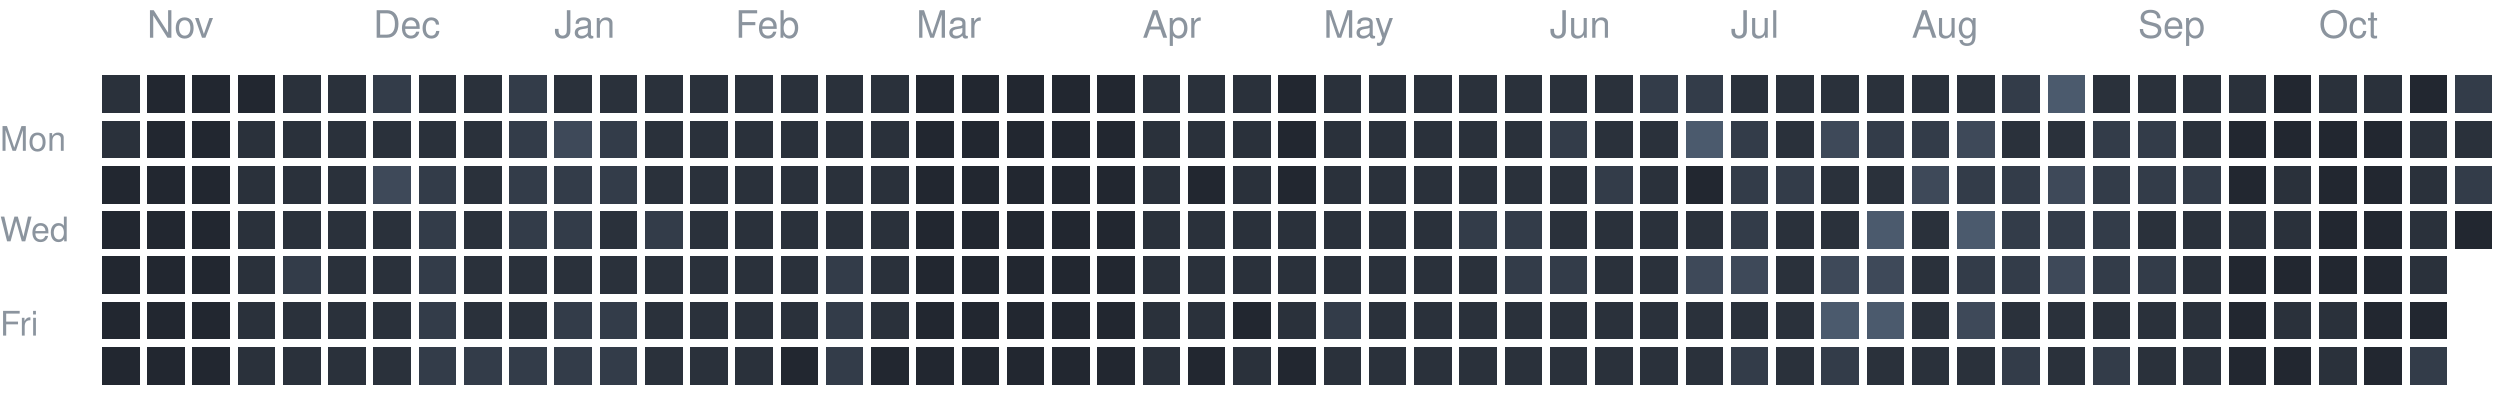
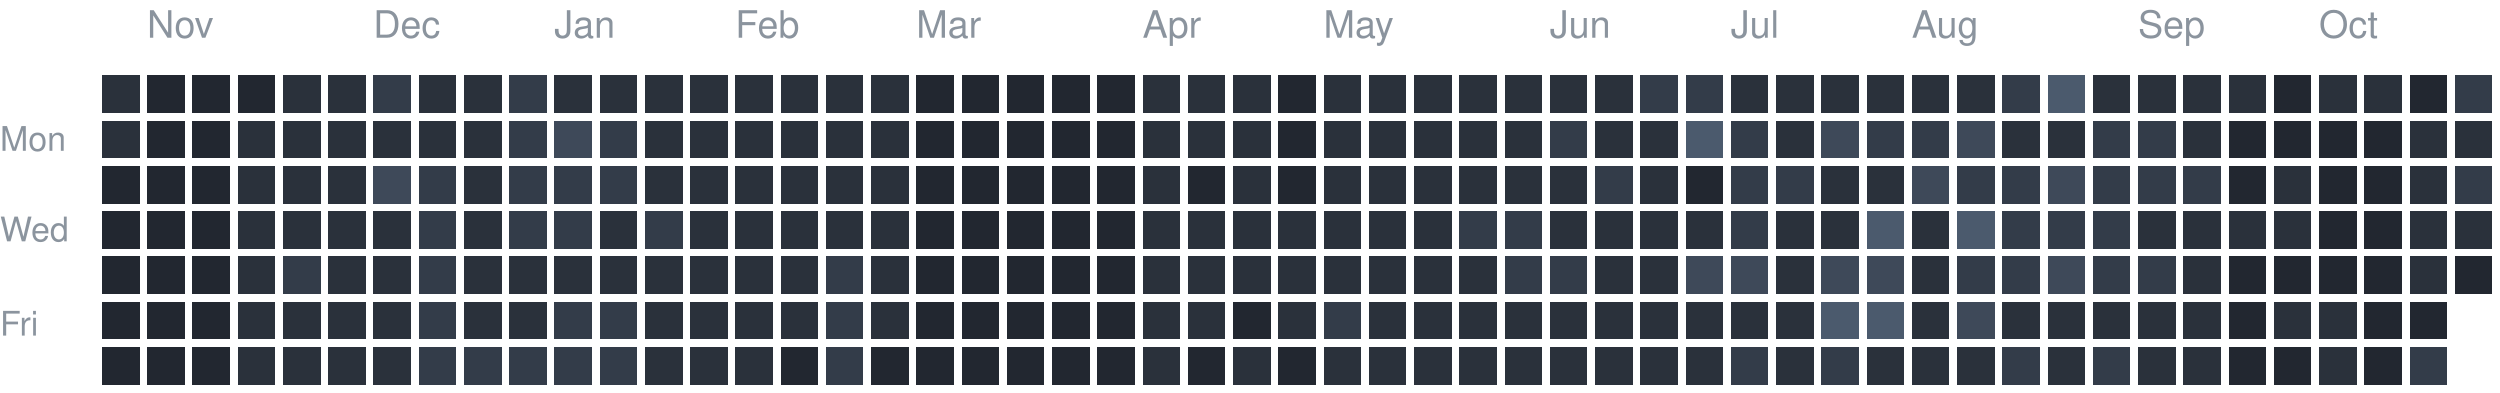
<svg xmlns="http://www.w3.org/2000/svg" version="1.1" width="663" height="104">
  <rect style="fill:#2a313b;shape-rendering:crispedges" data-score="1" data-date="2025-10-26" x="27" y="20" width="10" height="10" />
  <rect style="fill:#222730;shape-rendering:crispedges" data-score="0" data-date="2025-11-02" x="39" y="20" width="10" height="10" />
  <rect style="fill:#222730;shape-rendering:crispedges" data-score="0" data-date="2025-11-09" x="51" y="20" width="10" height="10" />
  <rect style="fill:#222730;shape-rendering:crispedges" data-score="0" data-date="2025-11-16" x="63" y="20" width="10" height="10" />
  <rect style="fill:#2a313b;shape-rendering:crispedges" data-score="1" data-date="2025-11-23" x="75" y="20" width="10" height="10" />
  <rect style="fill:#2a313b;shape-rendering:crispedges" data-score="1" data-date="2025-11-30" x="87" y="20" width="10" height="10" />
  <rect style="fill:#333c49;shape-rendering:crispedges" data-score="2" data-date="2025-12-07" x="99" y="20" width="10" height="10" />
  <rect style="fill:#2a313b;shape-rendering:crispedges" data-score="1" data-date="2025-12-14" x="111" y="20" width="10" height="10" />
  <rect style="fill:#2a313b;shape-rendering:crispedges" data-score="1" data-date="2025-12-21" x="123" y="20" width="10" height="10" />
  <rect style="fill:#333c49;shape-rendering:crispedges" data-score="2" data-date="2025-12-28" x="135" y="20" width="10" height="10" />
  <rect style="fill:#2a313b;shape-rendering:crispedges" data-score="1" data-date="2026-01-04" x="147" y="20" width="10" height="10" />
  <rect style="fill:#2a313b;shape-rendering:crispedges" data-score="1" data-date="2026-01-11" x="159" y="20" width="10" height="10" />
  <rect style="fill:#2a313b;shape-rendering:crispedges" data-score="1" data-date="2026-01-18" x="171" y="20" width="10" height="10" />
  <rect style="fill:#2a313b;shape-rendering:crispedges" data-score="1" data-date="2026-01-25" x="183" y="20" width="10" height="10" />
  <rect style="fill:#2a313b;shape-rendering:crispedges" data-score="1" data-date="2026-02-01" x="195" y="20" width="10" height="10" />
  <rect style="fill:#2a313b;shape-rendering:crispedges" data-score="1" data-date="2026-02-08" x="207" y="20" width="10" height="10" />
  <rect style="fill:#2a313b;shape-rendering:crispedges" data-score="1" data-date="2026-02-15" x="219" y="20" width="10" height="10" />
  <rect style="fill:#2a313b;shape-rendering:crispedges" data-score="1" data-date="2026-02-22" x="231" y="20" width="10" height="10" />
  <rect style="fill:#222730;shape-rendering:crispedges" data-score="0" data-date="2026-03-01" x="243" y="20" width="10" height="10" />
  <rect style="fill:#222730;shape-rendering:crispedges" data-score="0" data-date="2026-03-08" x="255" y="20" width="10" height="10" />
  <rect style="fill:#222730;shape-rendering:crispedges" data-score="0" data-date="2026-03-15" x="267" y="20" width="10" height="10" />
  <rect style="fill:#222730;shape-rendering:crispedges" data-score="0" data-date="2026-03-22" x="279" y="20" width="10" height="10" />
  <rect style="fill:#222730;shape-rendering:crispedges" data-score="0" data-date="2026-03-29" x="291" y="20" width="10" height="10" />
  <rect style="fill:#2a313b;shape-rendering:crispedges" data-score="1" data-date="2026-04-05" x="303" y="20" width="10" height="10" />
  <rect style="fill:#2a313b;shape-rendering:crispedges" data-score="1" data-date="2026-04-12" x="315" y="20" width="10" height="10" />
  <rect style="fill:#2a313b;shape-rendering:crispedges" data-score="1" data-date="2026-04-19" x="327" y="20" width="10" height="10" />
  <rect style="fill:#222730;shape-rendering:crispedges" data-score="0" data-date="2026-04-26" x="339" y="20" width="10" height="10" />
  <rect style="fill:#2a313b;shape-rendering:crispedges" data-score="1" data-date="2026-05-03" x="351" y="20" width="10" height="10" />
  <rect style="fill:#2a313b;shape-rendering:crispedges" data-score="1" data-date="2026-05-10" x="363" y="20" width="10" height="10" />
  <rect style="fill:#2a313b;shape-rendering:crispedges" data-score="1" data-date="2026-05-17" x="375" y="20" width="10" height="10" />
  <rect style="fill:#2a313b;shape-rendering:crispedges" data-score="1" data-date="2026-05-24" x="387" y="20" width="10" height="10" />
  <rect style="fill:#2a313b;shape-rendering:crispedges" data-score="1" data-date="2026-05-31" x="399" y="20" width="10" height="10" />
  <rect style="fill:#2a313b;shape-rendering:crispedges" data-score="1" data-date="2026-06-07" x="411" y="20" width="10" height="10" />
  <rect style="fill:#2a313b;shape-rendering:crispedges" data-score="1" data-date="2026-06-14" x="423" y="20" width="10" height="10" />
  <rect style="fill:#333c49;shape-rendering:crispedges" data-score="2" data-date="2026-06-21" x="435" y="20" width="10" height="10" />
  <rect style="fill:#333c49;shape-rendering:crispedges" data-score="2" data-date="2026-06-28" x="447" y="20" width="10" height="10" />
  <rect style="fill:#2a313b;shape-rendering:crispedges" data-score="1" data-date="2026-07-05" x="459" y="20" width="10" height="10" />
  <rect style="fill:#2a313b;shape-rendering:crispedges" data-score="1" data-date="2026-07-12" x="471" y="20" width="10" height="10" />
  <rect style="fill:#2a313b;shape-rendering:crispedges" data-score="1" data-date="2026-07-19" x="483" y="20" width="10" height="10" />
  <rect style="fill:#2a313b;shape-rendering:crispedges" data-score="1" data-date="2026-07-26" x="495" y="20" width="10" height="10" />
  <rect style="fill:#2a313b;shape-rendering:crispedges" data-score="1" data-date="2026-08-02" x="507" y="20" width="10" height="10" />
  <rect style="fill:#2a313b;shape-rendering:crispedges" data-score="1" data-date="2026-08-09" x="519" y="20" width="10" height="10" />
  <rect style="fill:#333c49;shape-rendering:crispedges" data-score="2" data-date="2026-08-16" x="531" y="20" width="10" height="10" />
  <rect style="fill:#4b5a6d;shape-rendering:crispedges" data-score="4" data-date="2026-08-23" x="543" y="20" width="10" height="10" />
  <rect style="fill:#2a313b;shape-rendering:crispedges" data-score="1" data-date="2026-08-30" x="555" y="20" width="10" height="10" />
  <rect style="fill:#2a313b;shape-rendering:crispedges" data-score="1" data-date="2026-09-06" x="567" y="20" width="10" height="10" />
  <rect style="fill:#2a313b;shape-rendering:crispedges" data-score="1" data-date="2026-09-13" x="579" y="20" width="10" height="10" />
  <rect style="fill:#2a313b;shape-rendering:crispedges" data-score="1" data-date="2026-09-20" x="591" y="20" width="10" height="10" />
  <rect style="fill:#222730;shape-rendering:crispedges" data-score="0" data-date="2026-09-27" x="603" y="20" width="10" height="10" />
  <rect style="fill:#2a313b;shape-rendering:crispedges" data-score="1" data-date="2026-10-04" x="615" y="20" width="10" height="10" />
  <rect style="fill:#2a313b;shape-rendering:crispedges" data-score="1" data-date="2026-10-11" x="627" y="20" width="10" height="10" />
  <rect style="fill:#222730;shape-rendering:crispedges" data-score="0" data-date="2026-10-18" x="639" y="20" width="10" height="10" />
  <rect style="fill:#333c49;shape-rendering:crispedges" data-score="2" data-date="2026-10-25" x="651" y="20" width="10" height="10" />
  <rect style="fill:#2a313b;shape-rendering:crispedges" data-score="1" data-date="2025-10-27" x="27" y="32" width="10" height="10" />
  <rect style="fill:#222730;shape-rendering:crispedges" data-score="0" data-date="2025-11-03" x="39" y="32" width="10" height="10" />
  <rect style="fill:#222730;shape-rendering:crispedges" data-score="0" data-date="2025-11-10" x="51" y="32" width="10" height="10" />
  <rect style="fill:#2a313b;shape-rendering:crispedges" data-score="1" data-date="2025-11-17" x="63" y="32" width="10" height="10" />
  <rect style="fill:#2a313b;shape-rendering:crispedges" data-score="1" data-date="2025-11-24" x="75" y="32" width="10" height="10" />
  <rect style="fill:#2a313b;shape-rendering:crispedges" data-score="1" data-date="2025-12-01" x="87" y="32" width="10" height="10" />
  <rect style="fill:#2a313b;shape-rendering:crispedges" data-score="1" data-date="2025-12-08" x="99" y="32" width="10" height="10" />
  <rect style="fill:#2a313b;shape-rendering:crispedges" data-score="1" data-date="2025-12-15" x="111" y="32" width="10" height="10" />
  <rect style="fill:#2a313b;shape-rendering:crispedges" data-score="1" data-date="2025-12-22" x="123" y="32" width="10" height="10" />
  <rect style="fill:#333c49;shape-rendering:crispedges" data-score="2" data-date="2025-12-29" x="135" y="32" width="10" height="10" />
  <rect style="fill:#3e4959;shape-rendering:crispedges" data-score="3" data-date="2026-01-05" x="147" y="32" width="10" height="10" />
  <rect style="fill:#333c49;shape-rendering:crispedges" data-score="2" data-date="2026-01-12" x="159" y="32" width="10" height="10" />
  <rect style="fill:#2a313b;shape-rendering:crispedges" data-score="1" data-date="2026-01-19" x="171" y="32" width="10" height="10" />
  <rect style="fill:#2a313b;shape-rendering:crispedges" data-score="1" data-date="2026-01-26" x="183" y="32" width="10" height="10" />
  <rect style="fill:#2a313b;shape-rendering:crispedges" data-score="1" data-date="2026-02-02" x="195" y="32" width="10" height="10" />
  <rect style="fill:#2a313b;shape-rendering:crispedges" data-score="1" data-date="2026-02-09" x="207" y="32" width="10" height="10" />
  <rect style="fill:#2a313b;shape-rendering:crispedges" data-score="1" data-date="2026-02-16" x="219" y="32" width="10" height="10" />
  <rect style="fill:#2a313b;shape-rendering:crispedges" data-score="1" data-date="2026-02-23" x="231" y="32" width="10" height="10" />
  <rect style="fill:#222730;shape-rendering:crispedges" data-score="0" data-date="2026-03-02" x="243" y="32" width="10" height="10" />
  <rect style="fill:#222730;shape-rendering:crispedges" data-score="0" data-date="2026-03-09" x="255" y="32" width="10" height="10" />
  <rect style="fill:#222730;shape-rendering:crispedges" data-score="0" data-date="2026-03-16" x="267" y="32" width="10" height="10" />
  <rect style="fill:#222730;shape-rendering:crispedges" data-score="0" data-date="2026-03-23" x="279" y="32" width="10" height="10" />
  <rect style="fill:#222730;shape-rendering:crispedges" data-score="0" data-date="2026-03-30" x="291" y="32" width="10" height="10" />
  <rect style="fill:#2a313b;shape-rendering:crispedges" data-score="1" data-date="2026-04-06" x="303" y="32" width="10" height="10" />
  <rect style="fill:#2a313b;shape-rendering:crispedges" data-score="1" data-date="2026-04-13" x="315" y="32" width="10" height="10" />
  <rect style="fill:#2a313b;shape-rendering:crispedges" data-score="1" data-date="2026-04-20" x="327" y="32" width="10" height="10" />
  <rect style="fill:#222730;shape-rendering:crispedges" data-score="0" data-date="2026-04-27" x="339" y="32" width="10" height="10" />
  <rect style="fill:#2a313b;shape-rendering:crispedges" data-score="1" data-date="2026-05-04" x="351" y="32" width="10" height="10" />
  <rect style="fill:#2a313b;shape-rendering:crispedges" data-score="1" data-date="2026-05-11" x="363" y="32" width="10" height="10" />
  <rect style="fill:#2a313b;shape-rendering:crispedges" data-score="1" data-date="2026-05-18" x="375" y="32" width="10" height="10" />
  <rect style="fill:#2a313b;shape-rendering:crispedges" data-score="1" data-date="2026-05-25" x="387" y="32" width="10" height="10" />
  <rect style="fill:#2a313b;shape-rendering:crispedges" data-score="1" data-date="2026-06-01" x="399" y="32" width="10" height="10" />
  <rect style="fill:#333c49;shape-rendering:crispedges" data-score="2" data-date="2026-06-08" x="411" y="32" width="10" height="10" />
  <rect style="fill:#2a313b;shape-rendering:crispedges" data-score="1" data-date="2026-06-15" x="423" y="32" width="10" height="10" />
  <rect style="fill:#2a313b;shape-rendering:crispedges" data-score="1" data-date="2026-06-22" x="435" y="32" width="10" height="10" />
  <rect style="fill:#4b5a6d;shape-rendering:crispedges" data-score="4" data-date="2026-06-29" x="447" y="32" width="10" height="10" />
  <rect style="fill:#333c49;shape-rendering:crispedges" data-score="2" data-date="2026-07-06" x="459" y="32" width="10" height="10" />
  <rect style="fill:#2a313b;shape-rendering:crispedges" data-score="1" data-date="2026-07-13" x="471" y="32" width="10" height="10" />
  <rect style="fill:#3e4959;shape-rendering:crispedges" data-score="3" data-date="2026-07-20" x="483" y="32" width="10" height="10" />
  <rect style="fill:#333c49;shape-rendering:crispedges" data-score="2" data-date="2026-07-27" x="495" y="32" width="10" height="10" />
  <rect style="fill:#333c49;shape-rendering:crispedges" data-score="2" data-date="2026-08-03" x="507" y="32" width="10" height="10" />
  <rect style="fill:#3e4959;shape-rendering:crispedges" data-score="3" data-date="2026-08-10" x="519" y="32" width="10" height="10" />
  <rect style="fill:#2a313b;shape-rendering:crispedges" data-score="1" data-date="2026-08-17" x="531" y="32" width="10" height="10" />
  <rect style="fill:#2a313b;shape-rendering:crispedges" data-score="1" data-date="2026-08-24" x="543" y="32" width="10" height="10" />
  <rect style="fill:#333c49;shape-rendering:crispedges" data-score="2" data-date="2026-08-31" x="555" y="32" width="10" height="10" />
  <rect style="fill:#333c49;shape-rendering:crispedges" data-score="2" data-date="2026-09-07" x="567" y="32" width="10" height="10" />
  <rect style="fill:#2a313b;shape-rendering:crispedges" data-score="1" data-date="2026-09-14" x="579" y="32" width="10" height="10" />
  <rect style="fill:#222730;shape-rendering:crispedges" data-score="0" data-date="2026-09-21" x="591" y="32" width="10" height="10" />
  <rect style="fill:#222730;shape-rendering:crispedges" data-score="0" data-date="2026-09-28" x="603" y="32" width="10" height="10" />
  <rect style="fill:#222730;shape-rendering:crispedges" data-score="0" data-date="2026-10-05" x="615" y="32" width="10" height="10" />
  <rect style="fill:#222730;shape-rendering:crispedges" data-score="0" data-date="2026-10-12" x="627" y="32" width="10" height="10" />
  <rect style="fill:#2a313b;shape-rendering:crispedges" data-score="1" data-date="2026-10-19" x="639" y="32" width="10" height="10" />
  <rect style="fill:#2a313b;shape-rendering:crispedges" data-score="1" data-date="2026-10-26" x="651" y="32" width="10" height="10" />
  <rect style="fill:#222730;shape-rendering:crispedges" data-score="0" data-date="2025-10-28" x="27" y="44" width="10" height="10" />
  <rect style="fill:#222730;shape-rendering:crispedges" data-score="0" data-date="2025-11-04" x="39" y="44" width="10" height="10" />
  <rect style="fill:#222730;shape-rendering:crispedges" data-score="0" data-date="2025-11-11" x="51" y="44" width="10" height="10" />
  <rect style="fill:#2a313b;shape-rendering:crispedges" data-score="1" data-date="2025-11-18" x="63" y="44" width="10" height="10" />
  <rect style="fill:#2a313b;shape-rendering:crispedges" data-score="1" data-date="2025-11-25" x="75" y="44" width="10" height="10" />
  <rect style="fill:#2a313b;shape-rendering:crispedges" data-score="1" data-date="2025-12-02" x="87" y="44" width="10" height="10" />
  <rect style="fill:#3e4959;shape-rendering:crispedges" data-score="3" data-date="2025-12-09" x="99" y="44" width="10" height="10" />
  <rect style="fill:#333c49;shape-rendering:crispedges" data-score="2" data-date="2025-12-16" x="111" y="44" width="10" height="10" />
  <rect style="fill:#2a313b;shape-rendering:crispedges" data-score="1" data-date="2025-12-23" x="123" y="44" width="10" height="10" />
  <rect style="fill:#333c49;shape-rendering:crispedges" data-score="2" data-date="2025-12-30" x="135" y="44" width="10" height="10" />
  <rect style="fill:#333c49;shape-rendering:crispedges" data-score="2" data-date="2026-01-06" x="147" y="44" width="10" height="10" />
  <rect style="fill:#333c49;shape-rendering:crispedges" data-score="2" data-date="2026-01-13" x="159" y="44" width="10" height="10" />
  <rect style="fill:#2a313b;shape-rendering:crispedges" data-score="1" data-date="2026-01-20" x="171" y="44" width="10" height="10" />
  <rect style="fill:#2a313b;shape-rendering:crispedges" data-score="1" data-date="2026-01-27" x="183" y="44" width="10" height="10" />
  <rect style="fill:#2a313b;shape-rendering:crispedges" data-score="1" data-date="2026-02-03" x="195" y="44" width="10" height="10" />
  <rect style="fill:#2a313b;shape-rendering:crispedges" data-score="1" data-date="2026-02-10" x="207" y="44" width="10" height="10" />
  <rect style="fill:#2a313b;shape-rendering:crispedges" data-score="1" data-date="2026-02-17" x="219" y="44" width="10" height="10" />
  <rect style="fill:#2a313b;shape-rendering:crispedges" data-score="1" data-date="2026-02-24" x="231" y="44" width="10" height="10" />
  <rect style="fill:#222730;shape-rendering:crispedges" data-score="0" data-date="2026-03-03" x="243" y="44" width="10" height="10" />
  <rect style="fill:#222730;shape-rendering:crispedges" data-score="0" data-date="2026-03-10" x="255" y="44" width="10" height="10" />
  <rect style="fill:#222730;shape-rendering:crispedges" data-score="0" data-date="2026-03-17" x="267" y="44" width="10" height="10" />
  <rect style="fill:#222730;shape-rendering:crispedges" data-score="0" data-date="2026-03-24" x="279" y="44" width="10" height="10" />
  <rect style="fill:#222730;shape-rendering:crispedges" data-score="0" data-date="2026-03-31" x="291" y="44" width="10" height="10" />
  <rect style="fill:#2a313b;shape-rendering:crispedges" data-score="1" data-date="2026-04-07" x="303" y="44" width="10" height="10" />
  <rect style="fill:#222730;shape-rendering:crispedges" data-score="0" data-date="2026-04-14" x="315" y="44" width="10" height="10" />
  <rect style="fill:#2a313b;shape-rendering:crispedges" data-score="1" data-date="2026-04-21" x="327" y="44" width="10" height="10" />
  <rect style="fill:#222730;shape-rendering:crispedges" data-score="0" data-date="2026-04-28" x="339" y="44" width="10" height="10" />
  <rect style="fill:#2a313b;shape-rendering:crispedges" data-score="1" data-date="2026-05-05" x="351" y="44" width="10" height="10" />
  <rect style="fill:#2a313b;shape-rendering:crispedges" data-score="1" data-date="2026-05-12" x="363" y="44" width="10" height="10" />
  <rect style="fill:#2a313b;shape-rendering:crispedges" data-score="1" data-date="2026-05-19" x="375" y="44" width="10" height="10" />
  <rect style="fill:#2a313b;shape-rendering:crispedges" data-score="1" data-date="2026-05-26" x="387" y="44" width="10" height="10" />
  <rect style="fill:#2a313b;shape-rendering:crispedges" data-score="1" data-date="2026-06-02" x="399" y="44" width="10" height="10" />
  <rect style="fill:#2a313b;shape-rendering:crispedges" data-score="1" data-date="2026-06-09" x="411" y="44" width="10" height="10" />
  <rect style="fill:#333c49;shape-rendering:crispedges" data-score="2" data-date="2026-06-16" x="423" y="44" width="10" height="10" />
  <rect style="fill:#2a313b;shape-rendering:crispedges" data-score="1" data-date="2026-06-23" x="435" y="44" width="10" height="10" />
  <rect style="fill:#222730;shape-rendering:crispedges" data-score="0" data-date="2026-06-30" x="447" y="44" width="10" height="10" />
  <rect style="fill:#333c49;shape-rendering:crispedges" data-score="2" data-date="2026-07-07" x="459" y="44" width="10" height="10" />
  <rect style="fill:#333c49;shape-rendering:crispedges" data-score="2" data-date="2026-07-14" x="471" y="44" width="10" height="10" />
  <rect style="fill:#2a313b;shape-rendering:crispedges" data-score="1" data-date="2026-07-21" x="483" y="44" width="10" height="10" />
  <rect style="fill:#2a313b;shape-rendering:crispedges" data-score="1" data-date="2026-07-28" x="495" y="44" width="10" height="10" />
  <rect style="fill:#3e4959;shape-rendering:crispedges" data-score="3" data-date="2026-08-04" x="507" y="44" width="10" height="10" />
  <rect style="fill:#333c49;shape-rendering:crispedges" data-score="2" data-date="2026-08-11" x="519" y="44" width="10" height="10" />
  <rect style="fill:#333c49;shape-rendering:crispedges" data-score="2" data-date="2026-08-18" x="531" y="44" width="10" height="10" />
  <rect style="fill:#3e4959;shape-rendering:crispedges" data-score="3" data-date="2026-08-25" x="543" y="44" width="10" height="10" />
  <rect style="fill:#333c49;shape-rendering:crispedges" data-score="2" data-date="2026-09-01" x="555" y="44" width="10" height="10" />
  <rect style="fill:#333c49;shape-rendering:crispedges" data-score="2" data-date="2026-09-08" x="567" y="44" width="10" height="10" />
  <rect style="fill:#333c49;shape-rendering:crispedges" data-score="2" data-date="2026-09-15" x="579" y="44" width="10" height="10" />
  <rect style="fill:#222730;shape-rendering:crispedges" data-score="0" data-date="2026-09-22" x="591" y="44" width="10" height="10" />
  <rect style="fill:#2a313b;shape-rendering:crispedges" data-score="1" data-date="2026-09-29" x="603" y="44" width="10" height="10" />
  <rect style="fill:#222730;shape-rendering:crispedges" data-score="0" data-date="2026-10-06" x="615" y="44" width="10" height="10" />
  <rect style="fill:#222730;shape-rendering:crispedges" data-score="0" data-date="2026-10-13" x="627" y="44" width="10" height="10" />
  <rect style="fill:#2a313b;shape-rendering:crispedges" data-score="1" data-date="2026-10-20" x="639" y="44" width="10" height="10" />
  <rect style="fill:#333c49;shape-rendering:crispedges" data-score="2" data-date="2026-10-27" x="651" y="44" width="10" height="10" />
  <rect style="fill:#222730;shape-rendering:crispedges" data-score="0" data-date="2025-10-29" x="27" y="56" width="10" height="10" />
  <rect style="fill:#222730;shape-rendering:crispedges" data-score="0" data-date="2025-11-05" x="39" y="56" width="10" height="10" />
  <rect style="fill:#222730;shape-rendering:crispedges" data-score="0" data-date="2025-11-12" x="51" y="56" width="10" height="10" />
  <rect style="fill:#2a313b;shape-rendering:crispedges" data-score="1" data-date="2025-11-19" x="63" y="56" width="10" height="10" />
  <rect style="fill:#2a313b;shape-rendering:crispedges" data-score="1" data-date="2025-11-26" x="75" y="56" width="10" height="10" />
  <rect style="fill:#2a313b;shape-rendering:crispedges" data-score="1" data-date="2025-12-03" x="87" y="56" width="10" height="10" />
  <rect style="fill:#2a313b;shape-rendering:crispedges" data-score="1" data-date="2025-12-10" x="99" y="56" width="10" height="10" />
  <rect style="fill:#333c49;shape-rendering:crispedges" data-score="2" data-date="2025-12-17" x="111" y="56" width="10" height="10" />
  <rect style="fill:#2a313b;shape-rendering:crispedges" data-score="1" data-date="2025-12-24" x="123" y="56" width="10" height="10" />
  <rect style="fill:#333c49;shape-rendering:crispedges" data-score="2" data-date="2025-12-31" x="135" y="56" width="10" height="10" />
  <rect style="fill:#333c49;shape-rendering:crispedges" data-score="2" data-date="2026-01-07" x="147" y="56" width="10" height="10" />
  <rect style="fill:#2a313b;shape-rendering:crispedges" data-score="1" data-date="2026-01-14" x="159" y="56" width="10" height="10" />
  <rect style="fill:#333c49;shape-rendering:crispedges" data-score="2" data-date="2026-01-21" x="171" y="56" width="10" height="10" />
  <rect style="fill:#2a313b;shape-rendering:crispedges" data-score="1" data-date="2026-01-28" x="183" y="56" width="10" height="10" />
  <rect style="fill:#2a313b;shape-rendering:crispedges" data-score="1" data-date="2026-02-04" x="195" y="56" width="10" height="10" />
  <rect style="fill:#2a313b;shape-rendering:crispedges" data-score="1" data-date="2026-02-11" x="207" y="56" width="10" height="10" />
  <rect style="fill:#2a313b;shape-rendering:crispedges" data-score="1" data-date="2026-02-18" x="219" y="56" width="10" height="10" />
  <rect style="fill:#2a313b;shape-rendering:crispedges" data-score="1" data-date="2026-02-25" x="231" y="56" width="10" height="10" />
  <rect style="fill:#222730;shape-rendering:crispedges" data-score="0" data-date="2026-03-04" x="243" y="56" width="10" height="10" />
  <rect style="fill:#222730;shape-rendering:crispedges" data-score="0" data-date="2026-03-11" x="255" y="56" width="10" height="10" />
  <rect style="fill:#222730;shape-rendering:crispedges" data-score="0" data-date="2026-03-18" x="267" y="56" width="10" height="10" />
  <rect style="fill:#222730;shape-rendering:crispedges" data-score="0" data-date="2026-03-25" x="279" y="56" width="10" height="10" />
  <rect style="fill:#222730;shape-rendering:crispedges" data-score="0" data-date="2026-04-01" x="291" y="56" width="10" height="10" />
  <rect style="fill:#2a313b;shape-rendering:crispedges" data-score="1" data-date="2026-04-08" x="303" y="56" width="10" height="10" />
  <rect style="fill:#2a313b;shape-rendering:crispedges" data-score="1" data-date="2026-04-15" x="315" y="56" width="10" height="10" />
  <rect style="fill:#2a313b;shape-rendering:crispedges" data-score="1" data-date="2026-04-22" x="327" y="56" width="10" height="10" />
  <rect style="fill:#2a313b;shape-rendering:crispedges" data-score="1" data-date="2026-04-29" x="339" y="56" width="10" height="10" />
  <rect style="fill:#2a313b;shape-rendering:crispedges" data-score="1" data-date="2026-05-06" x="351" y="56" width="10" height="10" />
  <rect style="fill:#2a313b;shape-rendering:crispedges" data-score="1" data-date="2026-05-13" x="363" y="56" width="10" height="10" />
  <rect style="fill:#2a313b;shape-rendering:crispedges" data-score="1" data-date="2026-05-20" x="375" y="56" width="10" height="10" />
  <rect style="fill:#333c49;shape-rendering:crispedges" data-score="2" data-date="2026-05-27" x="387" y="56" width="10" height="10" />
  <rect style="fill:#333c49;shape-rendering:crispedges" data-score="2" data-date="2026-06-03" x="399" y="56" width="10" height="10" />
  <rect style="fill:#2a313b;shape-rendering:crispedges" data-score="1" data-date="2026-06-10" x="411" y="56" width="10" height="10" />
  <rect style="fill:#2a313b;shape-rendering:crispedges" data-score="1" data-date="2026-06-17" x="423" y="56" width="10" height="10" />
  <rect style="fill:#2a313b;shape-rendering:crispedges" data-score="1" data-date="2026-06-24" x="435" y="56" width="10" height="10" />
  <rect style="fill:#2a313b;shape-rendering:crispedges" data-score="1" data-date="2026-07-01" x="447" y="56" width="10" height="10" />
  <rect style="fill:#333c49;shape-rendering:crispedges" data-score="2" data-date="2026-07-08" x="459" y="56" width="10" height="10" />
  <rect style="fill:#2a313b;shape-rendering:crispedges" data-score="1" data-date="2026-07-15" x="471" y="56" width="10" height="10" />
  <rect style="fill:#2a313b;shape-rendering:crispedges" data-score="1" data-date="2026-07-22" x="483" y="56" width="10" height="10" />
  <rect style="fill:#4b5a6d;shape-rendering:crispedges" data-score="4" data-date="2026-07-29" x="495" y="56" width="10" height="10" />
  <rect style="fill:#2a313b;shape-rendering:crispedges" data-score="1" data-date="2026-08-05" x="507" y="56" width="10" height="10" />
  <rect style="fill:#4b5a6d;shape-rendering:crispedges" data-score="4" data-date="2026-08-12" x="519" y="56" width="10" height="10" />
  <rect style="fill:#333c49;shape-rendering:crispedges" data-score="2" data-date="2026-08-19" x="531" y="56" width="10" height="10" />
  <rect style="fill:#333c49;shape-rendering:crispedges" data-score="2" data-date="2026-08-26" x="543" y="56" width="10" height="10" />
  <rect style="fill:#333c49;shape-rendering:crispedges" data-score="2" data-date="2026-09-02" x="555" y="56" width="10" height="10" />
  <rect style="fill:#2a313b;shape-rendering:crispedges" data-score="1" data-date="2026-09-09" x="567" y="56" width="10" height="10" />
  <rect style="fill:#2a313b;shape-rendering:crispedges" data-score="1" data-date="2026-09-16" x="579" y="56" width="10" height="10" />
  <rect style="fill:#2a313b;shape-rendering:crispedges" data-score="1" data-date="2026-09-23" x="591" y="56" width="10" height="10" />
  <rect style="fill:#2a313b;shape-rendering:crispedges" data-score="1" data-date="2026-09-30" x="603" y="56" width="10" height="10" />
  <rect style="fill:#222730;shape-rendering:crispedges" data-score="0" data-date="2026-10-07" x="615" y="56" width="10" height="10" />
  <rect style="fill:#222730;shape-rendering:crispedges" data-score="0" data-date="2026-10-14" x="627" y="56" width="10" height="10" />
  <rect style="fill:#2a313b;shape-rendering:crispedges" data-score="1" data-date="2026-10-21" x="639" y="56" width="10" height="10" />
-   <rect style="fill:#222730;shape-rendering:crispedges" data-score="0" data-date="2026-10-28" x="651" y="56" width="10" height="10" />
+   <rect style="fill:#2a313b;shape-rendering:crispedges" data-score="1" data-date="2026-10-28" x="651" y="56" width="10" height="10" />
  <rect style="fill:#222730;shape-rendering:crispedges" data-score="0" data-date="2025-10-30" x="27" y="68" width="10" height="10" />
  <rect style="fill:#222730;shape-rendering:crispedges" data-score="0" data-date="2025-11-06" x="39" y="68" width="10" height="10" />
  <rect style="fill:#222730;shape-rendering:crispedges" data-score="0" data-date="2025-11-13" x="51" y="68" width="10" height="10" />
  <rect style="fill:#2a313b;shape-rendering:crispedges" data-score="1" data-date="2025-11-20" x="63" y="68" width="10" height="10" />
  <rect style="fill:#333c49;shape-rendering:crispedges" data-score="2" data-date="2025-11-27" x="75" y="68" width="10" height="10" />
  <rect style="fill:#2a313b;shape-rendering:crispedges" data-score="1" data-date="2025-12-04" x="87" y="68" width="10" height="10" />
  <rect style="fill:#2a313b;shape-rendering:crispedges" data-score="1" data-date="2025-12-11" x="99" y="68" width="10" height="10" />
  <rect style="fill:#333c49;shape-rendering:crispedges" data-score="2" data-date="2025-12-18" x="111" y="68" width="10" height="10" />
  <rect style="fill:#2a313b;shape-rendering:crispedges" data-score="1" data-date="2025-12-25" x="123" y="68" width="10" height="10" />
  <rect style="fill:#2a313b;shape-rendering:crispedges" data-score="1" data-date="2026-01-01" x="135" y="68" width="10" height="10" />
  <rect style="fill:#2a313b;shape-rendering:crispedges" data-score="1" data-date="2026-01-08" x="147" y="68" width="10" height="10" />
  <rect style="fill:#2a313b;shape-rendering:crispedges" data-score="1" data-date="2026-01-15" x="159" y="68" width="10" height="10" />
  <rect style="fill:#2a313b;shape-rendering:crispedges" data-score="1" data-date="2026-01-22" x="171" y="68" width="10" height="10" />
  <rect style="fill:#2a313b;shape-rendering:crispedges" data-score="1" data-date="2026-01-29" x="183" y="68" width="10" height="10" />
  <rect style="fill:#2a313b;shape-rendering:crispedges" data-score="1" data-date="2026-02-05" x="195" y="68" width="10" height="10" />
  <rect style="fill:#2a313b;shape-rendering:crispedges" data-score="1" data-date="2026-02-12" x="207" y="68" width="10" height="10" />
  <rect style="fill:#333c49;shape-rendering:crispedges" data-score="2" data-date="2026-02-19" x="219" y="68" width="10" height="10" />
  <rect style="fill:#2a313b;shape-rendering:crispedges" data-score="1" data-date="2026-02-26" x="231" y="68" width="10" height="10" />
  <rect style="fill:#222730;shape-rendering:crispedges" data-score="0" data-date="2026-03-05" x="243" y="68" width="10" height="10" />
  <rect style="fill:#222730;shape-rendering:crispedges" data-score="0" data-date="2026-03-12" x="255" y="68" width="10" height="10" />
  <rect style="fill:#222730;shape-rendering:crispedges" data-score="0" data-date="2026-03-19" x="267" y="68" width="10" height="10" />
  <rect style="fill:#222730;shape-rendering:crispedges" data-score="0" data-date="2026-03-26" x="279" y="68" width="10" height="10" />
  <rect style="fill:#222730;shape-rendering:crispedges" data-score="0" data-date="2026-04-02" x="291" y="68" width="10" height="10" />
  <rect style="fill:#2a313b;shape-rendering:crispedges" data-score="1" data-date="2026-04-09" x="303" y="68" width="10" height="10" />
  <rect style="fill:#2a313b;shape-rendering:crispedges" data-score="1" data-date="2026-04-16" x="315" y="68" width="10" height="10" />
  <rect style="fill:#2a313b;shape-rendering:crispedges" data-score="1" data-date="2026-04-23" x="327" y="68" width="10" height="10" />
  <rect style="fill:#2a313b;shape-rendering:crispedges" data-score="1" data-date="2026-04-30" x="339" y="68" width="10" height="10" />
  <rect style="fill:#2a313b;shape-rendering:crispedges" data-score="1" data-date="2026-05-07" x="351" y="68" width="10" height="10" />
  <rect style="fill:#2a313b;shape-rendering:crispedges" data-score="1" data-date="2026-05-14" x="363" y="68" width="10" height="10" />
  <rect style="fill:#2a313b;shape-rendering:crispedges" data-score="1" data-date="2026-05-21" x="375" y="68" width="10" height="10" />
  <rect style="fill:#2a313b;shape-rendering:crispedges" data-score="1" data-date="2026-05-28" x="387" y="68" width="10" height="10" />
  <rect style="fill:#333c49;shape-rendering:crispedges" data-score="2" data-date="2026-06-04" x="399" y="68" width="10" height="10" />
  <rect style="fill:#333c49;shape-rendering:crispedges" data-score="2" data-date="2026-06-11" x="411" y="68" width="10" height="10" />
  <rect style="fill:#2a313b;shape-rendering:crispedges" data-score="1" data-date="2026-06-18" x="423" y="68" width="10" height="10" />
  <rect style="fill:#2a313b;shape-rendering:crispedges" data-score="1" data-date="2026-06-25" x="435" y="68" width="10" height="10" />
  <rect style="fill:#3e4959;shape-rendering:crispedges" data-score="3" data-date="2026-07-02" x="447" y="68" width="10" height="10" />
  <rect style="fill:#3e4959;shape-rendering:crispedges" data-score="3" data-date="2026-07-09" x="459" y="68" width="10" height="10" />
  <rect style="fill:#2a313b;shape-rendering:crispedges" data-score="1" data-date="2026-07-16" x="471" y="68" width="10" height="10" />
  <rect style="fill:#3e4959;shape-rendering:crispedges" data-score="3" data-date="2026-07-23" x="483" y="68" width="10" height="10" />
  <rect style="fill:#3e4959;shape-rendering:crispedges" data-score="3" data-date="2026-07-30" x="495" y="68" width="10" height="10" />
  <rect style="fill:#2a313b;shape-rendering:crispedges" data-score="1" data-date="2026-08-06" x="507" y="68" width="10" height="10" />
  <rect style="fill:#333c49;shape-rendering:crispedges" data-score="2" data-date="2026-08-13" x="519" y="68" width="10" height="10" />
  <rect style="fill:#333c49;shape-rendering:crispedges" data-score="2" data-date="2026-08-20" x="531" y="68" width="10" height="10" />
  <rect style="fill:#3e4959;shape-rendering:crispedges" data-score="3" data-date="2026-08-27" x="543" y="68" width="10" height="10" />
  <rect style="fill:#333c49;shape-rendering:crispedges" data-score="2" data-date="2026-09-03" x="555" y="68" width="10" height="10" />
  <rect style="fill:#333c49;shape-rendering:crispedges" data-score="2" data-date="2026-09-10" x="567" y="68" width="10" height="10" />
  <rect style="fill:#2a313b;shape-rendering:crispedges" data-score="1" data-date="2026-09-17" x="579" y="68" width="10" height="10" />
  <rect style="fill:#222730;shape-rendering:crispedges" data-score="0" data-date="2026-09-24" x="591" y="68" width="10" height="10" />
  <rect style="fill:#222730;shape-rendering:crispedges" data-score="0" data-date="2026-10-01" x="603" y="68" width="10" height="10" />
  <rect style="fill:#222730;shape-rendering:crispedges" data-score="0" data-date="2026-10-08" x="615" y="68" width="10" height="10" />
  <rect style="fill:#222730;shape-rendering:crispedges" data-score="0" data-date="2026-10-15" x="627" y="68" width="10" height="10" />
  <rect style="fill:#2a313b;shape-rendering:crispedges" data-score="1" data-date="2026-10-22" x="639" y="68" width="10" height="10" />
+   <rect style="fill:#222730;shape-rendering:crispedges" data-score="0" data-date="2026-10-29" x="651" y="68" width="10" height="10" />
  <rect style="fill:#222730;shape-rendering:crispedges" data-score="0" data-date="2025-10-31" x="27" y="80" width="10" height="10" />
  <rect style="fill:#222730;shape-rendering:crispedges" data-score="0" data-date="2025-11-07" x="39" y="80" width="10" height="10" />
  <rect style="fill:#222730;shape-rendering:crispedges" data-score="0" data-date="2025-11-14" x="51" y="80" width="10" height="10" />
  <rect style="fill:#2a313b;shape-rendering:crispedges" data-score="1" data-date="2025-11-21" x="63" y="80" width="10" height="10" />
  <rect style="fill:#2a313b;shape-rendering:crispedges" data-score="1" data-date="2025-11-28" x="75" y="80" width="10" height="10" />
  <rect style="fill:#2a313b;shape-rendering:crispedges" data-score="1" data-date="2025-12-05" x="87" y="80" width="10" height="10" />
  <rect style="fill:#2a313b;shape-rendering:crispedges" data-score="1" data-date="2025-12-12" x="99" y="80" width="10" height="10" />
  <rect style="fill:#333c49;shape-rendering:crispedges" data-score="2" data-date="2025-12-19" x="111" y="80" width="10" height="10" />
  <rect style="fill:#2a313b;shape-rendering:crispedges" data-score="1" data-date="2025-12-26" x="123" y="80" width="10" height="10" />
  <rect style="fill:#2a313b;shape-rendering:crispedges" data-score="1" data-date="2026-01-02" x="135" y="80" width="10" height="10" />
  <rect style="fill:#333c49;shape-rendering:crispedges" data-score="2" data-date="2026-01-09" x="147" y="80" width="10" height="10" />
  <rect style="fill:#333c49;shape-rendering:crispedges" data-score="2" data-date="2026-01-16" x="159" y="80" width="10" height="10" />
  <rect style="fill:#2a313b;shape-rendering:crispedges" data-score="1" data-date="2026-01-23" x="171" y="80" width="10" height="10" />
  <rect style="fill:#2a313b;shape-rendering:crispedges" data-score="1" data-date="2026-01-30" x="183" y="80" width="10" height="10" />
  <rect style="fill:#2a313b;shape-rendering:crispedges" data-score="1" data-date="2026-02-06" x="195" y="80" width="10" height="10" />
  <rect style="fill:#2a313b;shape-rendering:crispedges" data-score="1" data-date="2026-02-13" x="207" y="80" width="10" height="10" />
  <rect style="fill:#333c49;shape-rendering:crispedges" data-score="2" data-date="2026-02-20" x="219" y="80" width="10" height="10" />
  <rect style="fill:#2a313b;shape-rendering:crispedges" data-score="1" data-date="2026-02-27" x="231" y="80" width="10" height="10" />
  <rect style="fill:#222730;shape-rendering:crispedges" data-score="0" data-date="2026-03-06" x="243" y="80" width="10" height="10" />
  <rect style="fill:#222730;shape-rendering:crispedges" data-score="0" data-date="2026-03-13" x="255" y="80" width="10" height="10" />
  <rect style="fill:#222730;shape-rendering:crispedges" data-score="0" data-date="2026-03-20" x="267" y="80" width="10" height="10" />
  <rect style="fill:#222730;shape-rendering:crispedges" data-score="0" data-date="2026-03-27" x="279" y="80" width="10" height="10" />
  <rect style="fill:#222730;shape-rendering:crispedges" data-score="0" data-date="2026-04-03" x="291" y="80" width="10" height="10" />
  <rect style="fill:#2a313b;shape-rendering:crispedges" data-score="1" data-date="2026-04-10" x="303" y="80" width="10" height="10" />
  <rect style="fill:#2a313b;shape-rendering:crispedges" data-score="1" data-date="2026-04-17" x="315" y="80" width="10" height="10" />
  <rect style="fill:#222730;shape-rendering:crispedges" data-score="0" data-date="2026-04-24" x="327" y="80" width="10" height="10" />
  <rect style="fill:#2a313b;shape-rendering:crispedges" data-score="1" data-date="2026-05-01" x="339" y="80" width="10" height="10" />
  <rect style="fill:#333c49;shape-rendering:crispedges" data-score="2" data-date="2026-05-08" x="351" y="80" width="10" height="10" />
  <rect style="fill:#2a313b;shape-rendering:crispedges" data-score="1" data-date="2026-05-15" x="363" y="80" width="10" height="10" />
  <rect style="fill:#2a313b;shape-rendering:crispedges" data-score="1" data-date="2026-05-22" x="375" y="80" width="10" height="10" />
  <rect style="fill:#2a313b;shape-rendering:crispedges" data-score="1" data-date="2026-05-29" x="387" y="80" width="10" height="10" />
  <rect style="fill:#2a313b;shape-rendering:crispedges" data-score="1" data-date="2026-06-05" x="399" y="80" width="10" height="10" />
  <rect style="fill:#2a313b;shape-rendering:crispedges" data-score="1" data-date="2026-06-12" x="411" y="80" width="10" height="10" />
  <rect style="fill:#2a313b;shape-rendering:crispedges" data-score="1" data-date="2026-06-19" x="423" y="80" width="10" height="10" />
  <rect style="fill:#2a313b;shape-rendering:crispedges" data-score="1" data-date="2026-06-26" x="435" y="80" width="10" height="10" />
  <rect style="fill:#2a313b;shape-rendering:crispedges" data-score="1" data-date="2026-07-03" x="447" y="80" width="10" height="10" />
  <rect style="fill:#2a313b;shape-rendering:crispedges" data-score="1" data-date="2026-07-10" x="459" y="80" width="10" height="10" />
  <rect style="fill:#2a313b;shape-rendering:crispedges" data-score="1" data-date="2026-07-17" x="471" y="80" width="10" height="10" />
  <rect style="fill:#4b5a6d;shape-rendering:crispedges" data-score="4" data-date="2026-07-24" x="483" y="80" width="10" height="10" />
  <rect style="fill:#4b5a6d;shape-rendering:crispedges" data-score="4" data-date="2026-07-31" x="495" y="80" width="10" height="10" />
  <rect style="fill:#2a313b;shape-rendering:crispedges" data-score="1" data-date="2026-08-07" x="507" y="80" width="10" height="10" />
  <rect style="fill:#3e4959;shape-rendering:crispedges" data-score="3" data-date="2026-08-14" x="519" y="80" width="10" height="10" />
  <rect style="fill:#2a313b;shape-rendering:crispedges" data-score="1" data-date="2026-08-21" x="531" y="80" width="10" height="10" />
  <rect style="fill:#2a313b;shape-rendering:crispedges" data-score="1" data-date="2026-08-28" x="543" y="80" width="10" height="10" />
  <rect style="fill:#2a313b;shape-rendering:crispedges" data-score="1" data-date="2026-09-04" x="555" y="80" width="10" height="10" />
  <rect style="fill:#2a313b;shape-rendering:crispedges" data-score="1" data-date="2026-09-11" x="567" y="80" width="10" height="10" />
  <rect style="fill:#2a313b;shape-rendering:crispedges" data-score="1" data-date="2026-09-18" x="579" y="80" width="10" height="10" />
  <rect style="fill:#222730;shape-rendering:crispedges" data-score="0" data-date="2026-09-25" x="591" y="80" width="10" height="10" />
  <rect style="fill:#2a313b;shape-rendering:crispedges" data-score="1" data-date="2026-10-02" x="603" y="80" width="10" height="10" />
  <rect style="fill:#2a313b;shape-rendering:crispedges" data-score="1" data-date="2026-10-09" x="615" y="80" width="10" height="10" />
  <rect style="fill:#222730;shape-rendering:crispedges" data-score="0" data-date="2026-10-16" x="627" y="80" width="10" height="10" />
  <rect style="fill:#222730;shape-rendering:crispedges" data-score="0" data-date="2026-10-23" x="639" y="80" width="10" height="10" />
  <rect style="fill:#222730;shape-rendering:crispedges" data-score="0" data-date="2025-11-01" x="27" y="92" width="10" height="10" />
  <rect style="fill:#222730;shape-rendering:crispedges" data-score="0" data-date="2025-11-08" x="39" y="92" width="10" height="10" />
  <rect style="fill:#222730;shape-rendering:crispedges" data-score="0" data-date="2025-11-15" x="51" y="92" width="10" height="10" />
  <rect style="fill:#2a313b;shape-rendering:crispedges" data-score="1" data-date="2025-11-22" x="63" y="92" width="10" height="10" />
  <rect style="fill:#2a313b;shape-rendering:crispedges" data-score="1" data-date="2025-11-29" x="75" y="92" width="10" height="10" />
  <rect style="fill:#2a313b;shape-rendering:crispedges" data-score="1" data-date="2025-12-06" x="87" y="92" width="10" height="10" />
  <rect style="fill:#2a313b;shape-rendering:crispedges" data-score="1" data-date="2025-12-13" x="99" y="92" width="10" height="10" />
  <rect style="fill:#333c49;shape-rendering:crispedges" data-score="2" data-date="2025-12-20" x="111" y="92" width="10" height="10" />
  <rect style="fill:#333c49;shape-rendering:crispedges" data-score="2" data-date="2025-12-27" x="123" y="92" width="10" height="10" />
  <rect style="fill:#333c49;shape-rendering:crispedges" data-score="2" data-date="2026-01-03" x="135" y="92" width="10" height="10" />
  <rect style="fill:#333c49;shape-rendering:crispedges" data-score="2" data-date="2026-01-10" x="147" y="92" width="10" height="10" />
  <rect style="fill:#333c49;shape-rendering:crispedges" data-score="2" data-date="2026-01-17" x="159" y="92" width="10" height="10" />
  <rect style="fill:#2a313b;shape-rendering:crispedges" data-score="1" data-date="2026-01-24" x="171" y="92" width="10" height="10" />
  <rect style="fill:#2a313b;shape-rendering:crispedges" data-score="1" data-date="2026-01-31" x="183" y="92" width="10" height="10" />
  <rect style="fill:#2a313b;shape-rendering:crispedges" data-score="1" data-date="2026-02-07" x="195" y="92" width="10" height="10" />
  <rect style="fill:#222730;shape-rendering:crispedges" data-score="0" data-date="2026-02-14" x="207" y="92" width="10" height="10" />
  <rect style="fill:#333c49;shape-rendering:crispedges" data-score="2" data-date="2026-02-21" x="219" y="92" width="10" height="10" />
  <rect style="fill:#222730;shape-rendering:crispedges" data-score="0" data-date="2026-02-28" x="231" y="92" width="10" height="10" />
  <rect style="fill:#222730;shape-rendering:crispedges" data-score="0" data-date="2026-03-07" x="243" y="92" width="10" height="10" />
  <rect style="fill:#222730;shape-rendering:crispedges" data-score="0" data-date="2026-03-14" x="255" y="92" width="10" height="10" />
  <rect style="fill:#222730;shape-rendering:crispedges" data-score="0" data-date="2026-03-21" x="267" y="92" width="10" height="10" />
  <rect style="fill:#222730;shape-rendering:crispedges" data-score="0" data-date="2026-03-28" x="279" y="92" width="10" height="10" />
  <rect style="fill:#222730;shape-rendering:crispedges" data-score="0" data-date="2026-04-04" x="291" y="92" width="10" height="10" />
  <rect style="fill:#2a313b;shape-rendering:crispedges" data-score="1" data-date="2026-04-11" x="303" y="92" width="10" height="10" />
  <rect style="fill:#222730;shape-rendering:crispedges" data-score="0" data-date="2026-04-18" x="315" y="92" width="10" height="10" />
  <rect style="fill:#2a313b;shape-rendering:crispedges" data-score="1" data-date="2026-04-25" x="327" y="92" width="10" height="10" />
  <rect style="fill:#222730;shape-rendering:crispedges" data-score="0" data-date="2026-05-02" x="339" y="92" width="10" height="10" />
  <rect style="fill:#2a313b;shape-rendering:crispedges" data-score="1" data-date="2026-05-09" x="351" y="92" width="10" height="10" />
  <rect style="fill:#2a313b;shape-rendering:crispedges" data-score="1" data-date="2026-05-16" x="363" y="92" width="10" height="10" />
  <rect style="fill:#2a313b;shape-rendering:crispedges" data-score="1" data-date="2026-05-23" x="375" y="92" width="10" height="10" />
  <rect style="fill:#2a313b;shape-rendering:crispedges" data-score="1" data-date="2026-05-30" x="387" y="92" width="10" height="10" />
  <rect style="fill:#2a313b;shape-rendering:crispedges" data-score="1" data-date="2026-06-06" x="399" y="92" width="10" height="10" />
  <rect style="fill:#2a313b;shape-rendering:crispedges" data-score="1" data-date="2026-06-13" x="411" y="92" width="10" height="10" />
  <rect style="fill:#2a313b;shape-rendering:crispedges" data-score="1" data-date="2026-06-20" x="423" y="92" width="10" height="10" />
  <rect style="fill:#2a313b;shape-rendering:crispedges" data-score="1" data-date="2026-06-27" x="435" y="92" width="10" height="10" />
  <rect style="fill:#2a313b;shape-rendering:crispedges" data-score="1" data-date="2026-07-04" x="447" y="92" width="10" height="10" />
  <rect style="fill:#333c49;shape-rendering:crispedges" data-score="2" data-date="2026-07-11" x="459" y="92" width="10" height="10" />
  <rect style="fill:#2a313b;shape-rendering:crispedges" data-score="1" data-date="2026-07-18" x="471" y="92" width="10" height="10" />
  <rect style="fill:#333c49;shape-rendering:crispedges" data-score="2" data-date="2026-07-25" x="483" y="92" width="10" height="10" />
  <rect style="fill:#2a313b;shape-rendering:crispedges" data-score="1" data-date="2026-08-01" x="495" y="92" width="10" height="10" />
  <rect style="fill:#2a313b;shape-rendering:crispedges" data-score="1" data-date="2026-08-08" x="507" y="92" width="10" height="10" />
  <rect style="fill:#2a313b;shape-rendering:crispedges" data-score="1" data-date="2026-08-15" x="519" y="92" width="10" height="10" />
  <rect style="fill:#333c49;shape-rendering:crispedges" data-score="2" data-date="2026-08-22" x="531" y="92" width="10" height="10" />
  <rect style="fill:#2a313b;shape-rendering:crispedges" data-score="1" data-date="2026-08-29" x="543" y="92" width="10" height="10" />
  <rect style="fill:#333c49;shape-rendering:crispedges" data-score="2" data-date="2026-09-05" x="555" y="92" width="10" height="10" />
  <rect style="fill:#2a313b;shape-rendering:crispedges" data-score="1" data-date="2026-09-12" x="567" y="92" width="10" height="10" />
  <rect style="fill:#2a313b;shape-rendering:crispedges" data-score="1" data-date="2026-09-19" x="579" y="92" width="10" height="10" />
  <rect style="fill:#222730;shape-rendering:crispedges" data-score="0" data-date="2026-09-26" x="591" y="92" width="10" height="10" />
  <rect style="fill:#222730;shape-rendering:crispedges" data-score="0" data-date="2026-10-03" x="603" y="92" width="10" height="10" />
  <rect style="fill:#2a313b;shape-rendering:crispedges" data-score="1" data-date="2026-10-10" x="615" y="92" width="10" height="10" />
  <rect style="fill:#222730;shape-rendering:crispedges" data-score="0" data-date="2026-10-17" x="627" y="92" width="10" height="10" />
  <rect style="fill:#333c49;shape-rendering:crispedges" data-score="2" data-date="2026-10-24" x="639" y="92" width="10" height="10" />
  <text style="fill:#8b949e;text-anchor:start;text-align:center;font-family:-apple-system, BlinkMacSystemFont, 'Segoe UI', Helvetica, Arial, sans-serif, 'Apple Color Emoji', 'Segoe UI Emoji', 'Segoe UI Symbol';white-space:nowrap;font-size:9px;display:none" x="0" y="28">Sun</text>
  <text style="fill:#8b949e;text-anchor:start;text-align:center;font-family:-apple-system, BlinkMacSystemFont, 'Segoe UI', Helvetica, Arial, sans-serif, 'Apple Color Emoji', 'Segoe UI Emoji', 'Segoe UI Symbol';white-space:nowrap;font-size:9px" x="0" y="40">Mon</text>
  <text style="fill:#8b949e;text-anchor:start;text-align:center;font-family:-apple-system, BlinkMacSystemFont, 'Segoe UI', Helvetica, Arial, sans-serif, 'Apple Color Emoji', 'Segoe UI Emoji', 'Segoe UI Symbol';white-space:nowrap;font-size:9px;display:none" x="0" y="52">Tue</text>
  <text style="fill:#8b949e;text-anchor:start;text-align:center;font-family:-apple-system, BlinkMacSystemFont, 'Segoe UI', Helvetica, Arial, sans-serif, 'Apple Color Emoji', 'Segoe UI Emoji', 'Segoe UI Symbol';white-space:nowrap;font-size:9px" x="0" y="64">Wed</text>
  <text style="fill:#8b949e;text-anchor:start;text-align:center;font-family:-apple-system, BlinkMacSystemFont, 'Segoe UI', Helvetica, Arial, sans-serif, 'Apple Color Emoji', 'Segoe UI Emoji', 'Segoe UI Symbol';white-space:nowrap;font-size:9px;display:none" x="0" y="77">Thu</text>
  <text style="fill:#8b949e;text-anchor:start;text-align:center;font-family:-apple-system, BlinkMacSystemFont, 'Segoe UI', Helvetica, Arial, sans-serif, 'Apple Color Emoji', 'Segoe UI Emoji', 'Segoe UI Symbol';white-space:nowrap;font-size:9px" x="0" y="89">Fri</text>
  <text style="fill:#8b949e;text-anchor:start;text-align:center;font-family:-apple-system, BlinkMacSystemFont, 'Segoe UI', Helvetica, Arial, sans-serif, 'Apple Color Emoji', 'Segoe UI Emoji', 'Segoe UI Symbol';white-space:nowrap;font-size:9px;display:none" x="0" y="101">Sat</text>
  <text style="fill:#8b949e;text-anchor:start;text-align:center;font-family:-apple-system, BlinkMacSystemFont, 'Segoe UI', Helvetica, Arial, sans-serif, 'Apple Color Emoji', 'Segoe UI Emoji', 'Segoe UI Symbol';white-space:nowrap;font-size:10px" x="39" y="10">Nov</text>
  <text style="fill:#8b949e;text-anchor:start;text-align:center;font-family:-apple-system, BlinkMacSystemFont, 'Segoe UI', Helvetica, Arial, sans-serif, 'Apple Color Emoji', 'Segoe UI Emoji', 'Segoe UI Symbol';white-space:nowrap;font-size:10px" x="99" y="10">Dec</text>
  <text style="fill:#8b949e;text-anchor:start;text-align:center;font-family:-apple-system, BlinkMacSystemFont, 'Segoe UI', Helvetica, Arial, sans-serif, 'Apple Color Emoji', 'Segoe UI Emoji', 'Segoe UI Symbol';white-space:nowrap;font-size:10px" x="147" y="10">Jan</text>
  <text style="fill:#8b949e;text-anchor:start;text-align:center;font-family:-apple-system, BlinkMacSystemFont, 'Segoe UI', Helvetica, Arial, sans-serif, 'Apple Color Emoji', 'Segoe UI Emoji', 'Segoe UI Symbol';white-space:nowrap;font-size:10px" x="195" y="10">Feb</text>
  <text style="fill:#8b949e;text-anchor:start;text-align:center;font-family:-apple-system, BlinkMacSystemFont, 'Segoe UI', Helvetica, Arial, sans-serif, 'Apple Color Emoji', 'Segoe UI Emoji', 'Segoe UI Symbol';white-space:nowrap;font-size:10px" x="243" y="10">Mar</text>
  <text style="fill:#8b949e;text-anchor:start;text-align:center;font-family:-apple-system, BlinkMacSystemFont, 'Segoe UI', Helvetica, Arial, sans-serif, 'Apple Color Emoji', 'Segoe UI Emoji', 'Segoe UI Symbol';white-space:nowrap;font-size:10px" x="303" y="10">Apr</text>
  <text style="fill:#8b949e;text-anchor:start;text-align:center;font-family:-apple-system, BlinkMacSystemFont, 'Segoe UI', Helvetica, Arial, sans-serif, 'Apple Color Emoji', 'Segoe UI Emoji', 'Segoe UI Symbol';white-space:nowrap;font-size:10px" x="351" y="10">May</text>
  <text style="fill:#8b949e;text-anchor:start;text-align:center;font-family:-apple-system, BlinkMacSystemFont, 'Segoe UI', Helvetica, Arial, sans-serif, 'Apple Color Emoji', 'Segoe UI Emoji', 'Segoe UI Symbol';white-space:nowrap;font-size:10px" x="411" y="10">Jun</text>
  <text style="fill:#8b949e;text-anchor:start;text-align:center;font-family:-apple-system, BlinkMacSystemFont, 'Segoe UI', Helvetica, Arial, sans-serif, 'Apple Color Emoji', 'Segoe UI Emoji', 'Segoe UI Symbol';white-space:nowrap;font-size:10px" x="459" y="10">Jul</text>
  <text style="fill:#8b949e;text-anchor:start;text-align:center;font-family:-apple-system, BlinkMacSystemFont, 'Segoe UI', Helvetica, Arial, sans-serif, 'Apple Color Emoji', 'Segoe UI Emoji', 'Segoe UI Symbol';white-space:nowrap;font-size:10px" x="507" y="10">Aug</text>
  <text style="fill:#8b949e;text-anchor:start;text-align:center;font-family:-apple-system, BlinkMacSystemFont, 'Segoe UI', Helvetica, Arial, sans-serif, 'Apple Color Emoji', 'Segoe UI Emoji', 'Segoe UI Symbol';white-space:nowrap;font-size:10px" x="567" y="10">Sep</text>
  <text style="fill:#8b949e;text-anchor:start;text-align:center;font-family:-apple-system, BlinkMacSystemFont, 'Segoe UI', Helvetica, Arial, sans-serif, 'Apple Color Emoji', 'Segoe UI Emoji', 'Segoe UI Symbol';white-space:nowrap;font-size:10px" x="615" y="10">Oct</text>
</svg>
